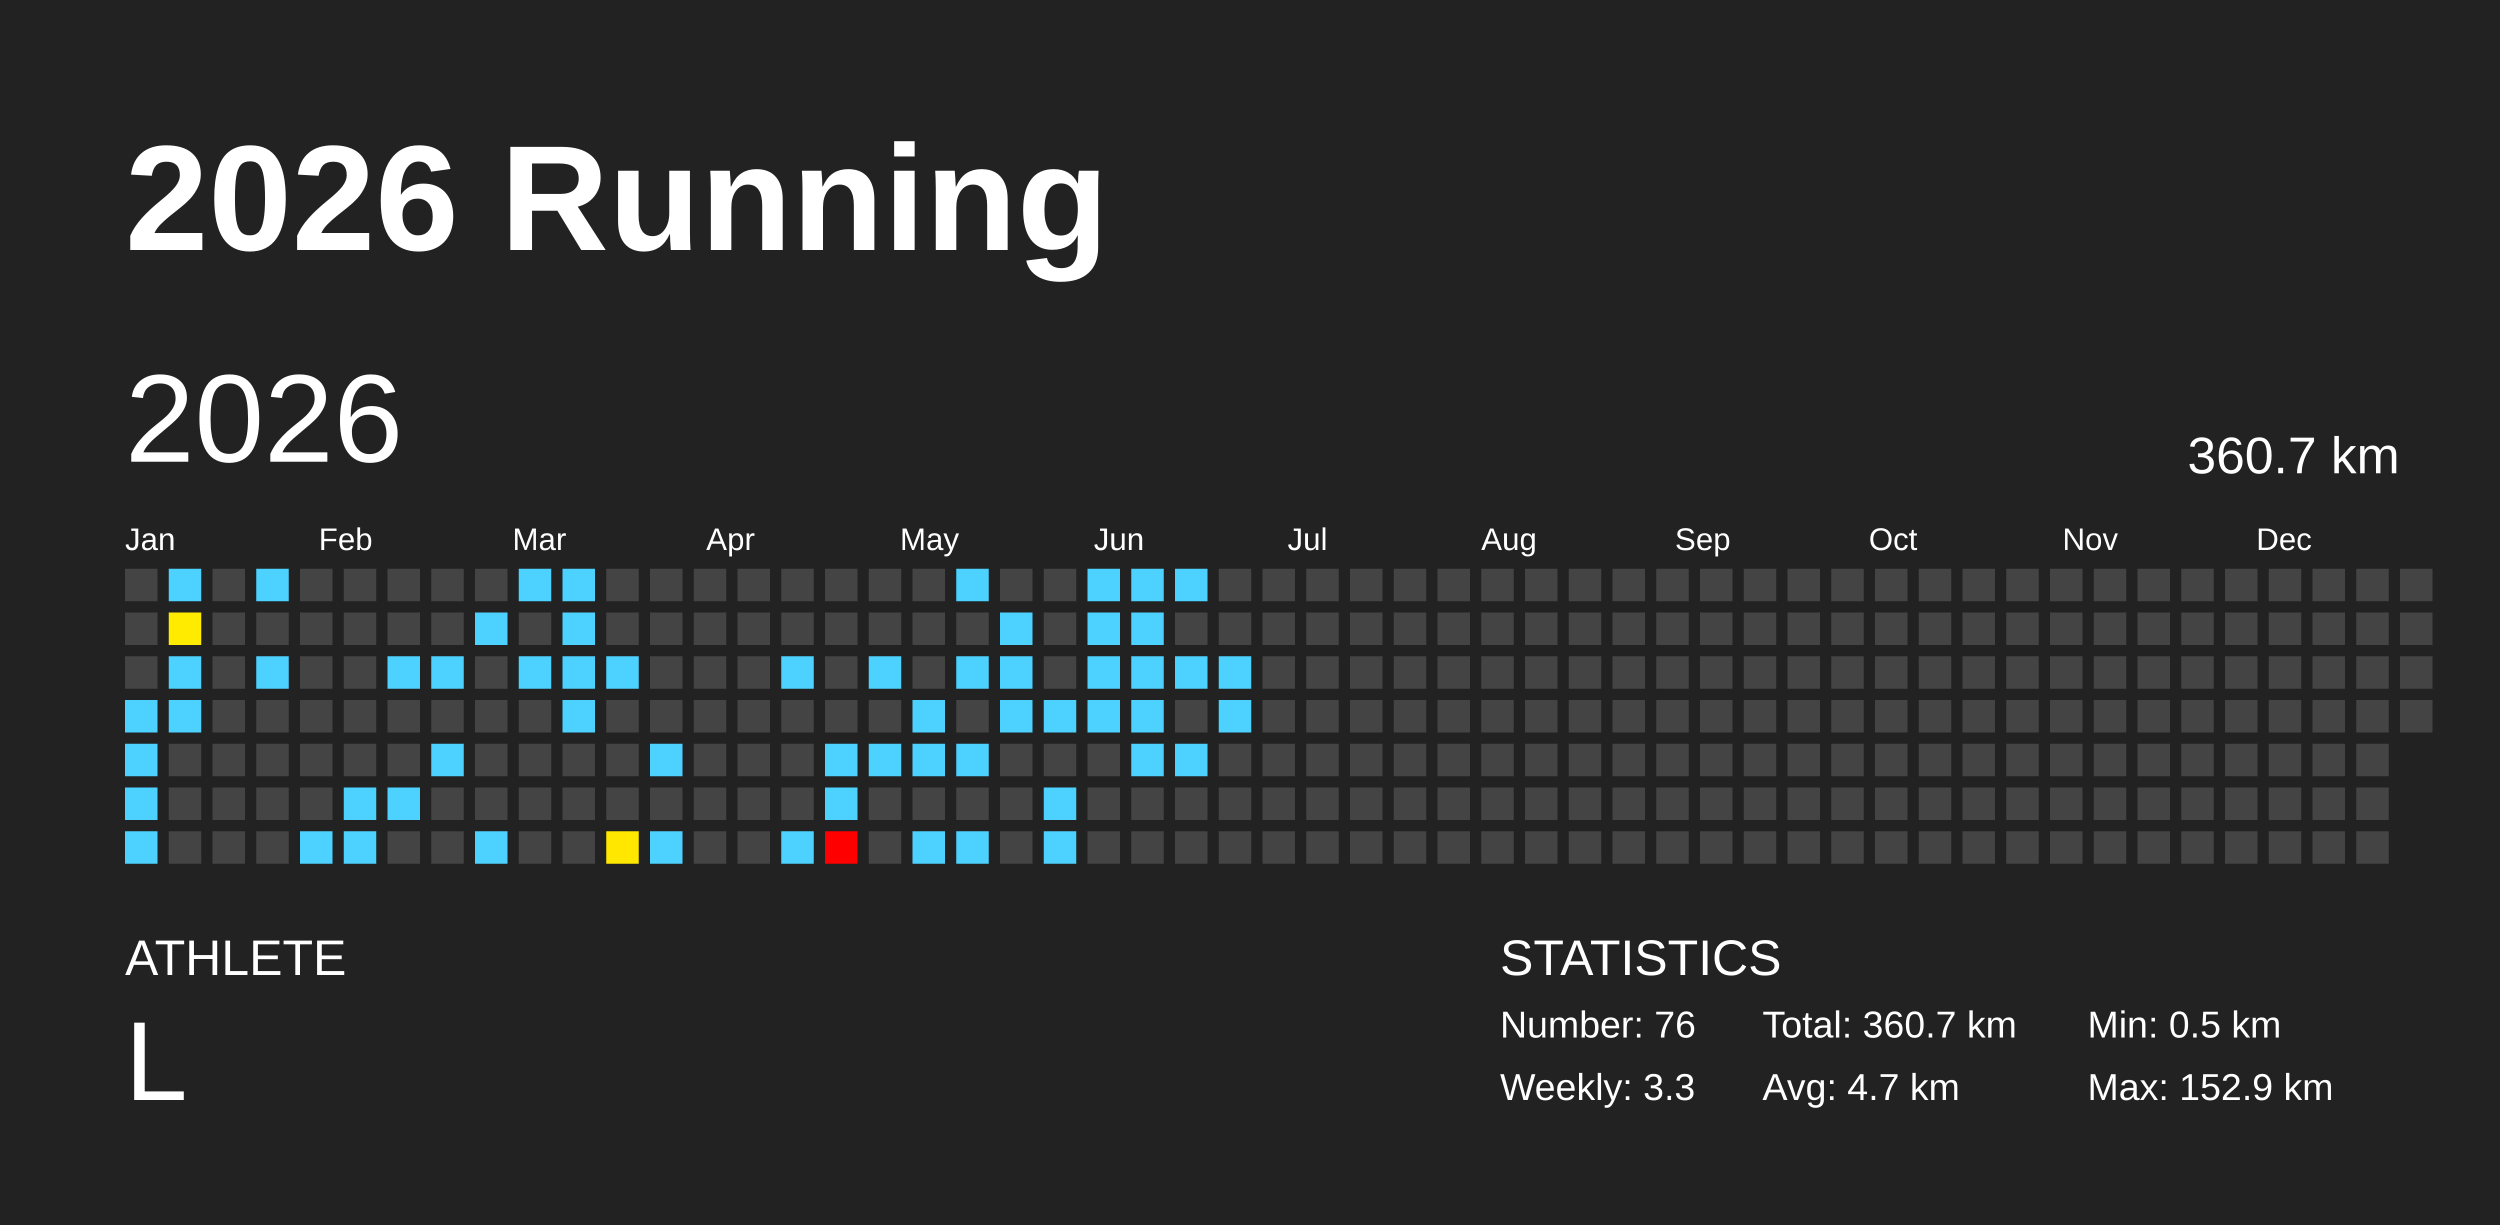
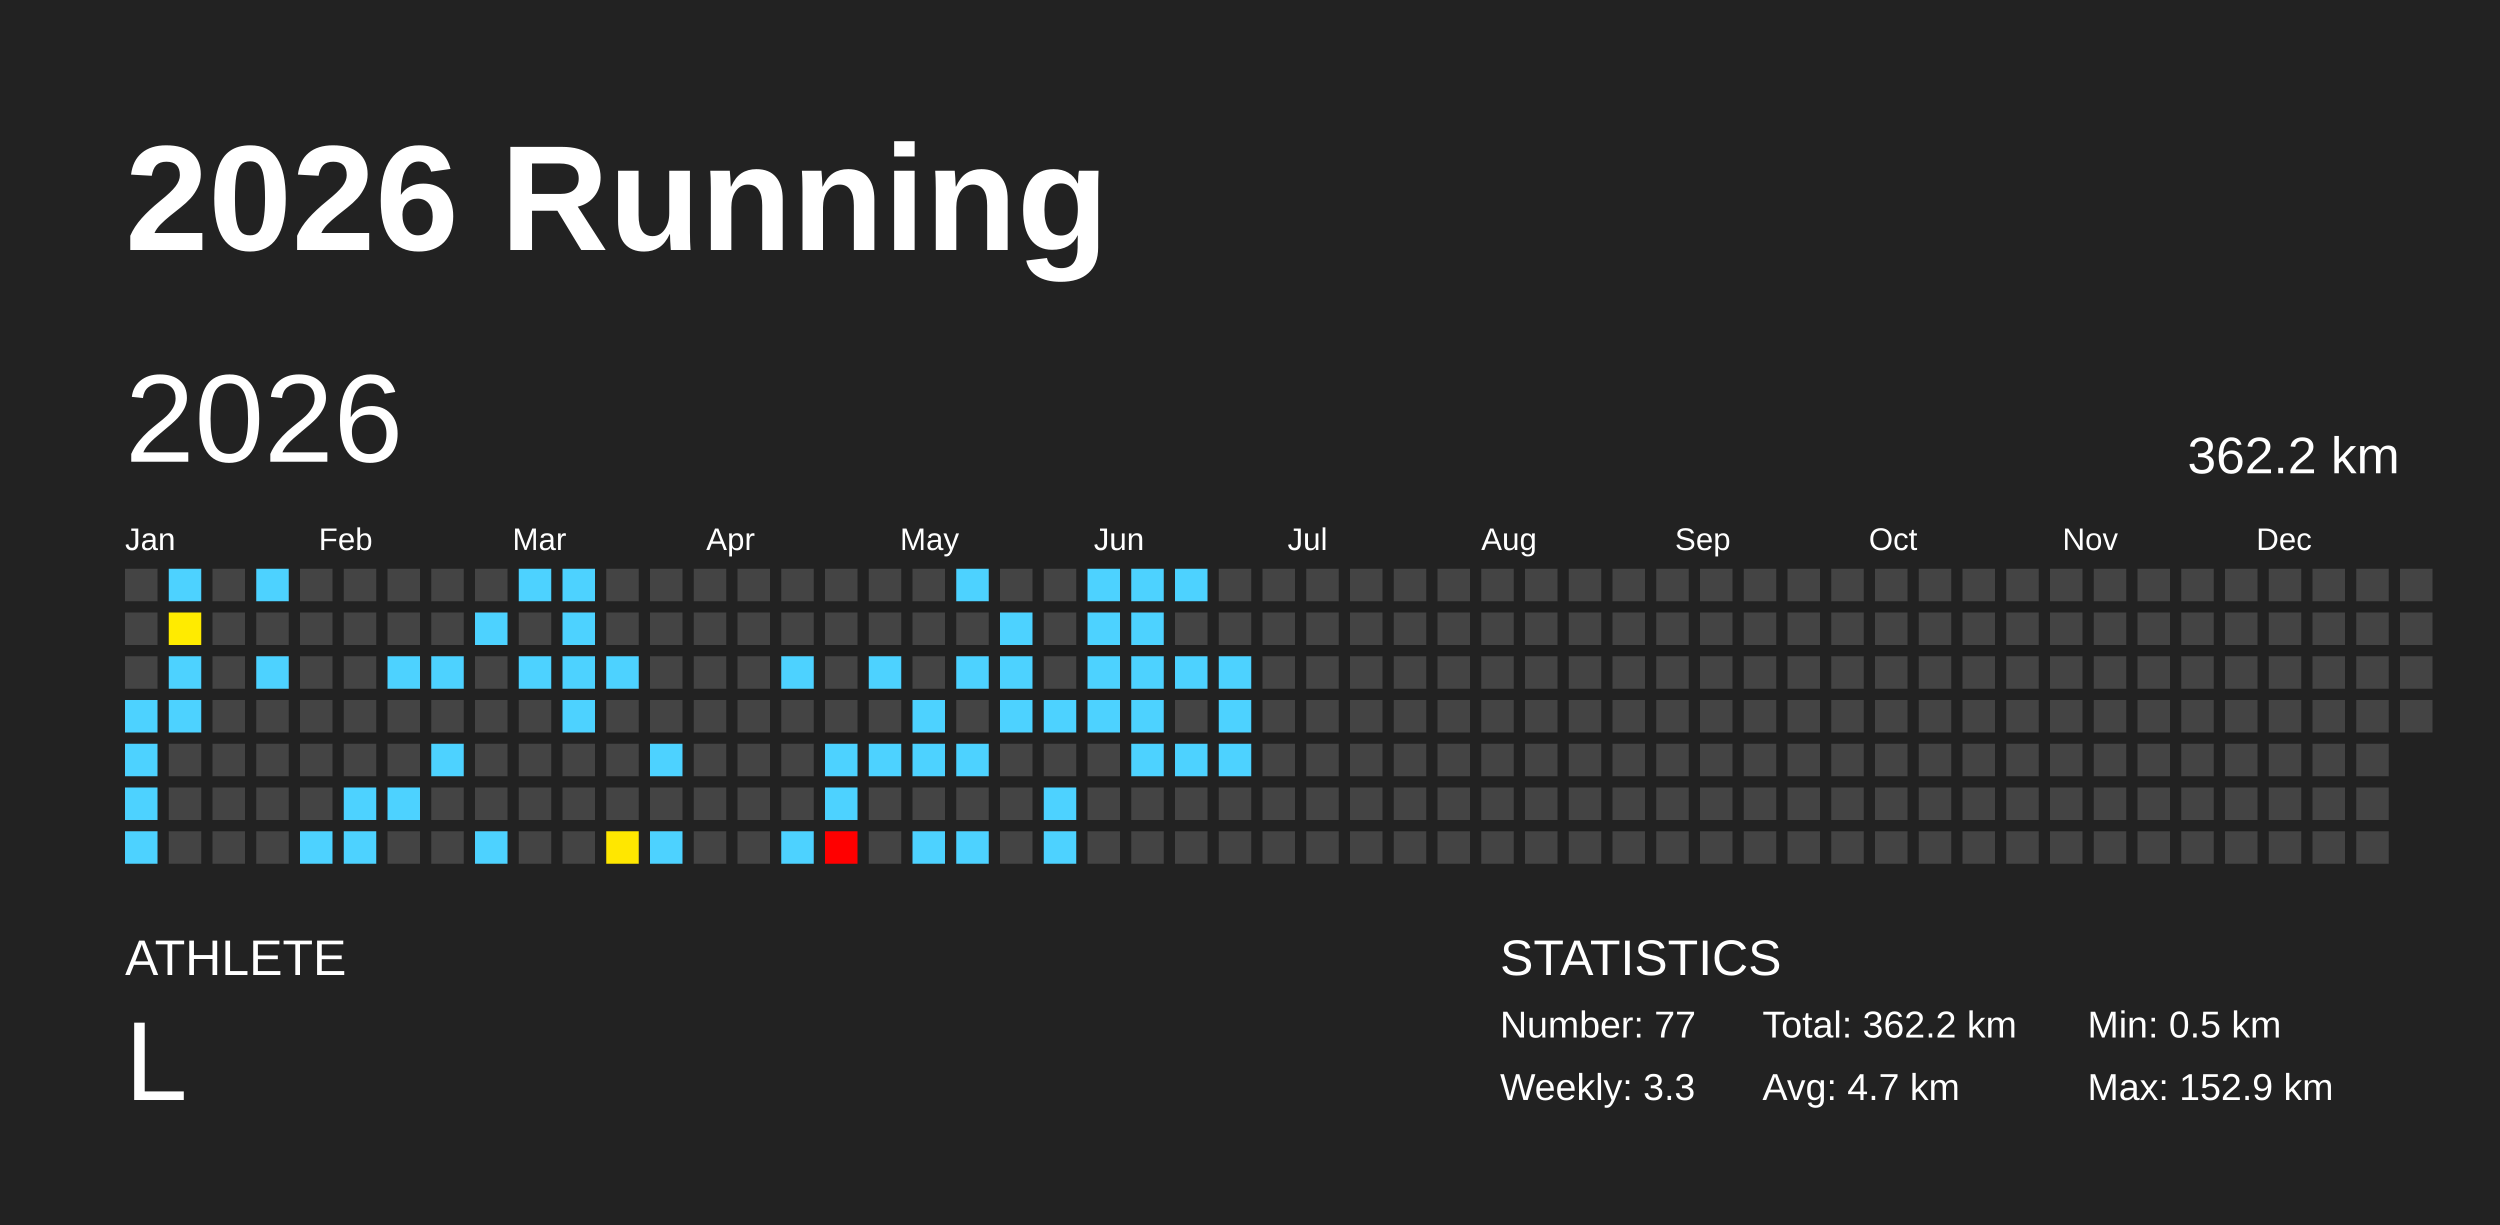
<svg xmlns="http://www.w3.org/2000/svg" baseProfile="full" height="98mm" version="1.1" viewBox="0,0,200,98" width="200mm">
  <defs />
  <rect fill="#222222" height="98" width="200" x="0" y="0" />
  <text fill="#FFFFFF" style="font-size:12px; font-family:Arial; font-weight:bold;" x="10" y="20">2026 Running</text>
  <text fill="#FFFFFF" style="font-size:4px; font-family:Arial" x="10" y="78">ATHLETE</text>
  <text fill="#FFFFFF" style="font-size:9px; font-family:Arial" x="10" y="88">L</text>
  <text fill="#FFFFFF" style="font-size:4px; font-family:Arial" x="120" y="78">STATISTICS</text>
-   <text fill="#FFFFFF" style="font-size:3px; font-family:Arial" x="120" y="83">Number: 76</text>
+   <text fill="#FFFFFF" style="font-size:3px; font-family:Arial" x="120" y="83">Number: 77</text>
  <text fill="#FFFFFF" style="font-size:3px; font-family:Arial" x="120" y="88">Weekly: 3.3</text>
-   <text fill="#FFFFFF" style="font-size:3px; font-family:Arial" x="141" y="83">Total: 360.7 km</text>
+   <text fill="#FFFFFF" style="font-size:3px; font-family:Arial" x="141" y="83">Total: 362.2 km</text>
  <text fill="#FFFFFF" style="font-size:3px; font-family:Arial" x="141" y="88">Avg: 4.7 km</text>
  <text fill="#FFFFFF" style="font-size:3px; font-family:Arial" x="167" y="83">Min: 0.5 km</text>
  <text fill="#FFFFFF" style="font-size:3px; font-family:Arial" x="167" y="88">Max: 152.9 km</text>
  <text dominant-baseline="hanging" fill="#FFFFFF" style="font-size:10.0px; font-family:Arial;" x="10" y="30">2026</text>
-   <text dominant-baseline="hanging" fill="#FFFFFF" style="font-size:4.125px; font-family:Arial;" x="175" y="35">360.7 km</text>
+   <text dominant-baseline="hanging" fill="#FFFFFF" style="font-size:4.125px; font-family:Arial;" x="175" y="35">362.2 km</text>
  <text fill="#FFFFFF" style="font-size:2.5px; font-family:Arial" x="10.0" y="44">Jan</text>
  <text fill="#FFFFFF" style="font-size:2.5px; font-family:Arial" x="25.5" y="44">Feb</text>
  <text fill="#FFFFFF" style="font-size:2.5px; font-family:Arial" x="41.0" y="44">Mar</text>
  <text fill="#FFFFFF" style="font-size:2.5px; font-family:Arial" x="56.5" y="44">Apr</text>
  <text fill="#FFFFFF" style="font-size:2.5px; font-family:Arial" x="72.0" y="44">May</text>
  <text fill="#FFFFFF" style="font-size:2.5px; font-family:Arial" x="87.5" y="44">Jun</text>
  <text fill="#FFFFFF" style="font-size:2.5px; font-family:Arial" x="103.0" y="44">Jul</text>
  <text fill="#FFFFFF" style="font-size:2.5px; font-family:Arial" x="118.5" y="44">Aug</text>
  <text fill="#FFFFFF" style="font-size:2.5px; font-family:Arial" x="134.0" y="44">Sep</text>
  <text fill="#FFFFFF" style="font-size:2.5px; font-family:Arial" x="149.5" y="44">Oct</text>
  <text fill="#FFFFFF" style="font-size:2.5px; font-family:Arial" x="165.0" y="44">Nov</text>
  <text fill="#FFFFFF" style="font-size:2.5px; font-family:Arial" x="180.5" y="44">Dec</text>
  <rect fill="#444444" height="2.6" width="2.6" x="10.0" y="45.5" />
  <rect fill="#444444" height="2.6" width="2.6" x="10.0" y="49.0" />
  <rect fill="#444444" height="2.6" width="2.6" x="10.0" y="52.5" />
  <rect fill="#4dd2ff" height="2.6" width="2.6" x="10.0" y="56.0" />
  <rect fill="#4dd2ff" height="2.6" width="2.6" x="10.0" y="59.5" />
  <rect fill="#4dd2ff" height="2.6" width="2.6" x="10.0" y="63.0" />
  <rect fill="#4dd2ff" height="2.6" width="2.6" x="10.0" y="66.5" />
  <rect fill="#4dd2ff" height="2.6" width="2.6" x="13.5" y="45.5" />
  <rect fill="#ffeb00" height="2.6" width="2.6" x="13.5" y="49.0" />
  <rect fill="#4dd2ff" height="2.6" width="2.6" x="13.5" y="52.5" />
  <rect fill="#4dd2ff" height="2.6" width="2.6" x="13.5" y="56.0" />
  <rect fill="#444444" height="2.6" width="2.6" x="13.5" y="59.5" />
  <rect fill="#444444" height="2.6" width="2.6" x="13.5" y="63.0" />
  <rect fill="#444444" height="2.6" width="2.6" x="13.5" y="66.5" />
  <rect fill="#444444" height="2.6" width="2.6" x="17.0" y="45.5" />
  <rect fill="#444444" height="2.6" width="2.6" x="17.0" y="49.0" />
  <rect fill="#444444" height="2.6" width="2.6" x="17.0" y="52.5" />
  <rect fill="#444444" height="2.6" width="2.6" x="17.0" y="56.0" />
  <rect fill="#444444" height="2.6" width="2.6" x="17.0" y="59.5" />
  <rect fill="#444444" height="2.6" width="2.6" x="17.0" y="63.0" />
  <rect fill="#444444" height="2.6" width="2.6" x="17.0" y="66.5" />
  <rect fill="#4dd2ff" height="2.6" width="2.6" x="20.5" y="45.5" />
  <rect fill="#444444" height="2.6" width="2.6" x="20.5" y="49.0" />
  <rect fill="#4dd2ff" height="2.6" width="2.6" x="20.5" y="52.5" />
  <rect fill="#444444" height="2.6" width="2.6" x="20.5" y="56.0" />
  <rect fill="#444444" height="2.6" width="2.6" x="20.5" y="59.5" />
  <rect fill="#444444" height="2.6" width="2.6" x="20.5" y="63.0" />
  <rect fill="#444444" height="2.6" width="2.6" x="20.5" y="66.5" />
  <rect fill="#444444" height="2.6" width="2.6" x="24.0" y="45.5" />
  <rect fill="#444444" height="2.6" width="2.6" x="24.0" y="49.0" />
  <rect fill="#444444" height="2.6" width="2.6" x="24.0" y="52.5" />
  <rect fill="#444444" height="2.6" width="2.6" x="24.0" y="56.0" />
  <rect fill="#444444" height="2.6" width="2.6" x="24.0" y="59.5" />
  <rect fill="#444444" height="2.6" width="2.6" x="24.0" y="63.0" />
  <rect fill="#4dd2ff" height="2.6" width="2.6" x="24.0" y="66.5" />
  <rect fill="#444444" height="2.6" width="2.6" x="27.5" y="45.5" />
  <rect fill="#444444" height="2.6" width="2.6" x="27.5" y="49.0" />
  <rect fill="#444444" height="2.6" width="2.6" x="27.5" y="52.5" />
  <rect fill="#444444" height="2.6" width="2.6" x="27.5" y="56.0" />
  <rect fill="#444444" height="2.6" width="2.6" x="27.5" y="59.5" />
  <rect fill="#4dd2ff" height="2.6" width="2.6" x="27.5" y="63.0" />
  <rect fill="#4dd2ff" height="2.6" width="2.6" x="27.5" y="66.5" />
  <rect fill="#444444" height="2.6" width="2.6" x="31.0" y="45.5" />
  <rect fill="#444444" height="2.6" width="2.6" x="31.0" y="49.0" />
  <rect fill="#4dd2ff" height="2.6" width="2.6" x="31.0" y="52.5" />
  <rect fill="#444444" height="2.6" width="2.6" x="31.0" y="56.0" />
  <rect fill="#444444" height="2.6" width="2.6" x="31.0" y="59.5" />
  <rect fill="#4dd2ff" height="2.6" width="2.6" x="31.0" y="63.0" />
  <rect fill="#444444" height="2.6" width="2.6" x="31.0" y="66.5" />
  <rect fill="#444444" height="2.6" width="2.6" x="34.5" y="45.5" />
  <rect fill="#444444" height="2.6" width="2.6" x="34.5" y="49.0" />
  <rect fill="#4dd2ff" height="2.6" width="2.6" x="34.5" y="52.5" />
  <rect fill="#444444" height="2.6" width="2.6" x="34.5" y="56.0" />
  <rect fill="#4dd2ff" height="2.6" width="2.6" x="34.5" y="59.5" />
  <rect fill="#444444" height="2.6" width="2.6" x="34.5" y="63.0" />
  <rect fill="#444444" height="2.6" width="2.6" x="34.5" y="66.5" />
  <rect fill="#444444" height="2.6" width="2.6" x="38.0" y="45.5" />
  <rect fill="#4dd2ff" height="2.6" width="2.6" x="38.0" y="49.0" />
  <rect fill="#444444" height="2.6" width="2.6" x="38.0" y="52.5" />
  <rect fill="#444444" height="2.6" width="2.6" x="38.0" y="56.0" />
  <rect fill="#444444" height="2.6" width="2.6" x="38.0" y="59.5" />
  <rect fill="#444444" height="2.6" width="2.6" x="38.0" y="63.0" />
  <rect fill="#4dd2ff" height="2.6" width="2.6" x="38.0" y="66.5" />
  <rect fill="#4dd2ff" height="2.6" width="2.6" x="41.5" y="45.5" />
  <rect fill="#444444" height="2.6" width="2.6" x="41.5" y="49.0" />
  <rect fill="#4dd2ff" height="2.6" width="2.6" x="41.5" y="52.5" />
  <rect fill="#444444" height="2.6" width="2.6" x="41.5" y="56.0" />
  <rect fill="#444444" height="2.6" width="2.6" x="41.5" y="59.5" />
  <rect fill="#444444" height="2.6" width="2.6" x="41.5" y="63.0" />
  <rect fill="#444444" height="2.6" width="2.6" x="41.5" y="66.5" />
  <rect fill="#4dd2ff" height="2.6" width="2.6" x="45.0" y="45.5" />
  <rect fill="#4dd2ff" height="2.6" width="2.6" x="45.0" y="49.0" />
  <rect fill="#4dd2ff" height="2.6" width="2.6" x="45.0" y="52.5" />
  <rect fill="#4dd2ff" height="2.6" width="2.6" x="45.0" y="56.0" />
  <rect fill="#444444" height="2.6" width="2.6" x="45.0" y="59.5" />
  <rect fill="#444444" height="2.6" width="2.6" x="45.0" y="63.0" />
  <rect fill="#444444" height="2.6" width="2.6" x="45.0" y="66.5" />
  <rect fill="#444444" height="2.6" width="2.6" x="48.5" y="45.5" />
  <rect fill="#444444" height="2.6" width="2.6" x="48.5" y="49.0" />
  <rect fill="#4dd2ff" height="2.6" width="2.6" x="48.5" y="52.5" />
  <rect fill="#444444" height="2.6" width="2.6" x="48.5" y="56.0" />
  <rect fill="#444444" height="2.6" width="2.6" x="48.5" y="59.5" />
  <rect fill="#444444" height="2.6" width="2.6" x="48.5" y="63.0" />
  <rect fill="#ffe700" height="2.6" width="2.6" x="48.5" y="66.5" />
  <rect fill="#444444" height="2.6" width="2.6" x="52.0" y="45.5" />
  <rect fill="#444444" height="2.6" width="2.6" x="52.0" y="49.0" />
  <rect fill="#444444" height="2.6" width="2.6" x="52.0" y="52.5" />
  <rect fill="#444444" height="2.6" width="2.6" x="52.0" y="56.0" />
  <rect fill="#4dd2ff" height="2.6" width="2.6" x="52.0" y="59.5" />
  <rect fill="#444444" height="2.6" width="2.6" x="52.0" y="63.0" />
  <rect fill="#4dd2ff" height="2.6" width="2.6" x="52.0" y="66.5" />
  <rect fill="#444444" height="2.6" width="2.6" x="55.5" y="45.5" />
  <rect fill="#444444" height="2.6" width="2.6" x="55.5" y="49.0" />
  <rect fill="#444444" height="2.6" width="2.6" x="55.5" y="52.5" />
  <rect fill="#444444" height="2.6" width="2.6" x="55.5" y="56.0" />
  <rect fill="#444444" height="2.6" width="2.6" x="55.5" y="59.5" />
  <rect fill="#444444" height="2.6" width="2.6" x="55.5" y="63.0" />
  <rect fill="#444444" height="2.6" width="2.6" x="55.5" y="66.5" />
  <rect fill="#444444" height="2.6" width="2.6" x="59.0" y="45.5" />
  <rect fill="#444444" height="2.6" width="2.6" x="59.0" y="49.0" />
  <rect fill="#444444" height="2.6" width="2.6" x="59.0" y="52.5" />
  <rect fill="#444444" height="2.6" width="2.6" x="59.0" y="56.0" />
  <rect fill="#444444" height="2.6" width="2.6" x="59.0" y="59.5" />
  <rect fill="#444444" height="2.6" width="2.6" x="59.0" y="63.0" />
  <rect fill="#444444" height="2.6" width="2.6" x="59.0" y="66.5" />
  <rect fill="#444444" height="2.6" width="2.6" x="62.5" y="45.5" />
  <rect fill="#444444" height="2.6" width="2.6" x="62.5" y="49.0" />
  <rect fill="#4dd2ff" height="2.6" width="2.6" x="62.5" y="52.5" />
  <rect fill="#444444" height="2.6" width="2.6" x="62.5" y="56.0" />
  <rect fill="#444444" height="2.6" width="2.6" x="62.5" y="59.5" />
  <rect fill="#444444" height="2.6" width="2.6" x="62.5" y="63.0" />
  <rect fill="#4dd2ff" height="2.6" width="2.6" x="62.5" y="66.5" />
  <rect fill="#444444" height="2.6" width="2.6" x="66.0" y="45.5" />
  <rect fill="#444444" height="2.6" width="2.6" x="66.0" y="49.0" />
  <rect fill="#444444" height="2.6" width="2.6" x="66.0" y="52.5" />
  <rect fill="#444444" height="2.6" width="2.6" x="66.0" y="56.0" />
  <rect fill="#4dd2ff" height="2.6" width="2.6" x="66.0" y="59.5" />
  <rect fill="#4dd2ff" height="2.6" width="2.6" x="66.0" y="63.0" />
  <rect fill="red" height="2.6" width="2.6" x="66.0" y="66.5" />
  <rect fill="#444444" height="2.6" width="2.6" x="69.5" y="45.5" />
  <rect fill="#444444" height="2.6" width="2.6" x="69.5" y="49.0" />
  <rect fill="#4dd2ff" height="2.6" width="2.6" x="69.5" y="52.5" />
  <rect fill="#444444" height="2.6" width="2.6" x="69.5" y="56.0" />
  <rect fill="#4dd2ff" height="2.6" width="2.6" x="69.5" y="59.5" />
  <rect fill="#444444" height="2.6" width="2.6" x="69.5" y="63.0" />
  <rect fill="#444444" height="2.6" width="2.6" x="69.5" y="66.5" />
  <rect fill="#444444" height="2.6" width="2.6" x="73.0" y="45.5" />
  <rect fill="#444444" height="2.6" width="2.6" x="73.0" y="49.0" />
  <rect fill="#444444" height="2.6" width="2.6" x="73.0" y="52.5" />
  <rect fill="#4dd2ff" height="2.6" width="2.6" x="73.0" y="56.0" />
  <rect fill="#4dd2ff" height="2.6" width="2.6" x="73.0" y="59.5" />
  <rect fill="#444444" height="2.6" width="2.6" x="73.0" y="63.0" />
  <rect fill="#4dd2ff" height="2.6" width="2.6" x="73.0" y="66.5" />
  <rect fill="#4dd2ff" height="2.6" width="2.6" x="76.5" y="45.5" />
  <rect fill="#444444" height="2.6" width="2.6" x="76.5" y="49.0" />
  <rect fill="#4dd2ff" height="2.6" width="2.6" x="76.5" y="52.5" />
  <rect fill="#444444" height="2.6" width="2.6" x="76.5" y="56.0" />
  <rect fill="#4dd2ff" height="2.6" width="2.6" x="76.5" y="59.5" />
  <rect fill="#444444" height="2.6" width="2.6" x="76.5" y="63.0" />
  <rect fill="#4dd2ff" height="2.6" width="2.6" x="76.5" y="66.5" />
  <rect fill="#444444" height="2.6" width="2.6" x="80.0" y="45.5" />
  <rect fill="#4dd2ff" height="2.6" width="2.6" x="80.0" y="49.0" />
  <rect fill="#4dd2ff" height="2.6" width="2.6" x="80.0" y="52.5" />
  <rect fill="#4dd2ff" height="2.6" width="2.6" x="80.0" y="56.0" />
  <rect fill="#444444" height="2.6" width="2.6" x="80.0" y="59.5" />
  <rect fill="#444444" height="2.6" width="2.6" x="80.0" y="63.0" />
  <rect fill="#444444" height="2.6" width="2.6" x="80.0" y="66.5" />
  <rect fill="#444444" height="2.6" width="2.6" x="83.5" y="45.5" />
  <rect fill="#444444" height="2.6" width="2.6" x="83.5" y="49.0" />
  <rect fill="#444444" height="2.6" width="2.6" x="83.5" y="52.5" />
  <rect fill="#4dd2ff" height="2.6" width="2.6" x="83.5" y="56.0" />
  <rect fill="#444444" height="2.6" width="2.6" x="83.5" y="59.5" />
  <rect fill="#4dd2ff" height="2.6" width="2.6" x="83.5" y="63.0" />
  <rect fill="#4dd2ff" height="2.6" width="2.6" x="83.5" y="66.5" />
  <rect fill="#4dd2ff" height="2.6" width="2.6" x="87.0" y="45.5" />
  <rect fill="#4dd2ff" height="2.6" width="2.6" x="87.0" y="49.0" />
  <rect fill="#4dd2ff" height="2.6" width="2.6" x="87.0" y="52.5" />
  <rect fill="#4dd2ff" height="2.6" width="2.6" x="87.0" y="56.0" />
  <rect fill="#444444" height="2.6" width="2.6" x="87.0" y="59.5" />
  <rect fill="#444444" height="2.6" width="2.6" x="87.0" y="63.0" />
  <rect fill="#444444" height="2.6" width="2.6" x="87.0" y="66.5" />
  <rect fill="#4dd2ff" height="2.6" width="2.6" x="90.5" y="45.5" />
  <rect fill="#4dd2ff" height="2.6" width="2.6" x="90.5" y="49.0" />
  <rect fill="#4dd2ff" height="2.6" width="2.6" x="90.5" y="52.5" />
  <rect fill="#4dd2ff" height="2.6" width="2.6" x="90.5" y="56.0" />
  <rect fill="#4dd2ff" height="2.6" width="2.6" x="90.5" y="59.5" />
  <rect fill="#444444" height="2.6" width="2.6" x="90.5" y="63.0" />
  <rect fill="#444444" height="2.6" width="2.6" x="90.5" y="66.5" />
  <rect fill="#4dd2ff" height="2.6" width="2.6" x="94.0" y="45.5" />
  <rect fill="#444444" height="2.6" width="2.6" x="94.0" y="49.0" />
  <rect fill="#4dd2ff" height="2.6" width="2.6" x="94.0" y="52.5" />
  <rect fill="#444444" height="2.6" width="2.6" x="94.0" y="56.0" />
  <rect fill="#4dd2ff" height="2.6" width="2.6" x="94.0" y="59.5" />
  <rect fill="#444444" height="2.6" width="2.6" x="94.0" y="63.0" />
  <rect fill="#444444" height="2.6" width="2.6" x="94.0" y="66.5" />
  <rect fill="#444444" height="2.6" width="2.6" x="97.5" y="45.5" />
  <rect fill="#444444" height="2.6" width="2.6" x="97.5" y="49.0" />
  <rect fill="#4dd2ff" height="2.6" width="2.6" x="97.5" y="52.5" />
  <rect fill="#4dd2ff" height="2.6" width="2.6" x="97.5" y="56.0" />
-   <rect fill="#444444" height="2.6" width="2.6" x="97.5" y="59.5" />
+   <rect fill="#4dd2ff" height="2.6" width="2.6" x="97.5" y="59.5" />
  <rect fill="#444444" height="2.6" width="2.6" x="97.5" y="63.0" />
  <rect fill="#444444" height="2.6" width="2.6" x="97.5" y="66.5" />
  <rect fill="#444444" height="2.6" width="2.6" x="101.0" y="45.5" />
  <rect fill="#444444" height="2.6" width="2.6" x="101.0" y="49.0" />
  <rect fill="#444444" height="2.6" width="2.6" x="101.0" y="52.5" />
  <rect fill="#444444" height="2.6" width="2.6" x="101.0" y="56.0" />
  <rect fill="#444444" height="2.6" width="2.6" x="101.0" y="59.5" />
  <rect fill="#444444" height="2.6" width="2.6" x="101.0" y="63.0" />
  <rect fill="#444444" height="2.6" width="2.6" x="101.0" y="66.5" />
  <rect fill="#444444" height="2.6" width="2.6" x="104.5" y="45.5" />
  <rect fill="#444444" height="2.6" width="2.6" x="104.5" y="49.0" />
  <rect fill="#444444" height="2.6" width="2.6" x="104.5" y="52.5" />
  <rect fill="#444444" height="2.6" width="2.6" x="104.5" y="56.0" />
  <rect fill="#444444" height="2.6" width="2.6" x="104.5" y="59.5" />
  <rect fill="#444444" height="2.6" width="2.6" x="104.5" y="63.0" />
  <rect fill="#444444" height="2.6" width="2.6" x="104.5" y="66.5" />
  <rect fill="#444444" height="2.6" width="2.6" x="108.0" y="45.5" />
  <rect fill="#444444" height="2.6" width="2.6" x="108.0" y="49.0" />
  <rect fill="#444444" height="2.6" width="2.6" x="108.0" y="52.5" />
  <rect fill="#444444" height="2.6" width="2.6" x="108.0" y="56.0" />
  <rect fill="#444444" height="2.6" width="2.6" x="108.0" y="59.5" />
  <rect fill="#444444" height="2.6" width="2.6" x="108.0" y="63.0" />
  <rect fill="#444444" height="2.6" width="2.6" x="108.0" y="66.5" />
  <rect fill="#444444" height="2.6" width="2.6" x="111.5" y="45.5" />
  <rect fill="#444444" height="2.6" width="2.6" x="111.5" y="49.0" />
  <rect fill="#444444" height="2.6" width="2.6" x="111.5" y="52.5" />
  <rect fill="#444444" height="2.6" width="2.6" x="111.5" y="56.0" />
  <rect fill="#444444" height="2.6" width="2.6" x="111.5" y="59.5" />
  <rect fill="#444444" height="2.6" width="2.6" x="111.5" y="63.0" />
  <rect fill="#444444" height="2.6" width="2.6" x="111.5" y="66.5" />
  <rect fill="#444444" height="2.6" width="2.6" x="115.0" y="45.5" />
  <rect fill="#444444" height="2.6" width="2.6" x="115.0" y="49.0" />
  <rect fill="#444444" height="2.6" width="2.6" x="115.0" y="52.5" />
  <rect fill="#444444" height="2.6" width="2.6" x="115.0" y="56.0" />
  <rect fill="#444444" height="2.6" width="2.6" x="115.0" y="59.5" />
  <rect fill="#444444" height="2.6" width="2.6" x="115.0" y="63.0" />
  <rect fill="#444444" height="2.6" width="2.6" x="115.0" y="66.5" />
  <rect fill="#444444" height="2.6" width="2.6" x="118.5" y="45.5" />
  <rect fill="#444444" height="2.6" width="2.6" x="118.5" y="49.0" />
  <rect fill="#444444" height="2.6" width="2.6" x="118.5" y="52.5" />
  <rect fill="#444444" height="2.6" width="2.6" x="118.5" y="56.0" />
  <rect fill="#444444" height="2.6" width="2.6" x="118.5" y="59.5" />
  <rect fill="#444444" height="2.6" width="2.6" x="118.5" y="63.0" />
  <rect fill="#444444" height="2.6" width="2.6" x="118.5" y="66.5" />
  <rect fill="#444444" height="2.6" width="2.6" x="122.0" y="45.5" />
  <rect fill="#444444" height="2.6" width="2.6" x="122.0" y="49.0" />
  <rect fill="#444444" height="2.6" width="2.6" x="122.0" y="52.5" />
  <rect fill="#444444" height="2.6" width="2.6" x="122.0" y="56.0" />
  <rect fill="#444444" height="2.6" width="2.6" x="122.0" y="59.5" />
  <rect fill="#444444" height="2.6" width="2.6" x="122.0" y="63.0" />
  <rect fill="#444444" height="2.6" width="2.6" x="122.0" y="66.5" />
  <rect fill="#444444" height="2.6" width="2.6" x="125.5" y="45.5" />
  <rect fill="#444444" height="2.6" width="2.6" x="125.5" y="49.0" />
  <rect fill="#444444" height="2.6" width="2.6" x="125.5" y="52.5" />
  <rect fill="#444444" height="2.6" width="2.6" x="125.5" y="56.0" />
  <rect fill="#444444" height="2.6" width="2.6" x="125.5" y="59.5" />
  <rect fill="#444444" height="2.6" width="2.6" x="125.5" y="63.0" />
  <rect fill="#444444" height="2.6" width="2.6" x="125.5" y="66.5" />
  <rect fill="#444444" height="2.6" width="2.6" x="129.0" y="45.5" />
  <rect fill="#444444" height="2.6" width="2.6" x="129.0" y="49.0" />
  <rect fill="#444444" height="2.6" width="2.6" x="129.0" y="52.5" />
  <rect fill="#444444" height="2.6" width="2.6" x="129.0" y="56.0" />
  <rect fill="#444444" height="2.6" width="2.6" x="129.0" y="59.5" />
  <rect fill="#444444" height="2.6" width="2.6" x="129.0" y="63.0" />
  <rect fill="#444444" height="2.6" width="2.6" x="129.0" y="66.5" />
  <rect fill="#444444" height="2.6" width="2.6" x="132.5" y="45.5" />
  <rect fill="#444444" height="2.6" width="2.6" x="132.5" y="49.0" />
  <rect fill="#444444" height="2.6" width="2.6" x="132.5" y="52.5" />
  <rect fill="#444444" height="2.6" width="2.6" x="132.5" y="56.0" />
  <rect fill="#444444" height="2.6" width="2.6" x="132.5" y="59.5" />
  <rect fill="#444444" height="2.6" width="2.6" x="132.5" y="63.0" />
  <rect fill="#444444" height="2.6" width="2.6" x="132.5" y="66.5" />
  <rect fill="#444444" height="2.6" width="2.6" x="136.0" y="45.5" />
  <rect fill="#444444" height="2.6" width="2.6" x="136.0" y="49.0" />
  <rect fill="#444444" height="2.6" width="2.6" x="136.0" y="52.5" />
  <rect fill="#444444" height="2.6" width="2.6" x="136.0" y="56.0" />
  <rect fill="#444444" height="2.6" width="2.6" x="136.0" y="59.5" />
  <rect fill="#444444" height="2.6" width="2.6" x="136.0" y="63.0" />
  <rect fill="#444444" height="2.6" width="2.6" x="136.0" y="66.5" />
  <rect fill="#444444" height="2.6" width="2.6" x="139.5" y="45.5" />
  <rect fill="#444444" height="2.6" width="2.6" x="139.5" y="49.0" />
  <rect fill="#444444" height="2.6" width="2.6" x="139.5" y="52.5" />
  <rect fill="#444444" height="2.6" width="2.6" x="139.5" y="56.0" />
  <rect fill="#444444" height="2.6" width="2.6" x="139.5" y="59.5" />
  <rect fill="#444444" height="2.6" width="2.6" x="139.5" y="63.0" />
  <rect fill="#444444" height="2.6" width="2.6" x="139.5" y="66.5" />
  <rect fill="#444444" height="2.6" width="2.6" x="143.0" y="45.5" />
  <rect fill="#444444" height="2.6" width="2.6" x="143.0" y="49.0" />
  <rect fill="#444444" height="2.6" width="2.6" x="143.0" y="52.5" />
  <rect fill="#444444" height="2.6" width="2.6" x="143.0" y="56.0" />
  <rect fill="#444444" height="2.6" width="2.6" x="143.0" y="59.5" />
  <rect fill="#444444" height="2.6" width="2.6" x="143.0" y="63.0" />
  <rect fill="#444444" height="2.6" width="2.6" x="143.0" y="66.5" />
  <rect fill="#444444" height="2.6" width="2.6" x="146.5" y="45.5" />
  <rect fill="#444444" height="2.6" width="2.6" x="146.5" y="49.0" />
  <rect fill="#444444" height="2.6" width="2.6" x="146.5" y="52.5" />
  <rect fill="#444444" height="2.6" width="2.6" x="146.5" y="56.0" />
  <rect fill="#444444" height="2.6" width="2.6" x="146.5" y="59.5" />
  <rect fill="#444444" height="2.6" width="2.6" x="146.5" y="63.0" />
  <rect fill="#444444" height="2.6" width="2.6" x="146.5" y="66.5" />
  <rect fill="#444444" height="2.6" width="2.6" x="150.0" y="45.5" />
  <rect fill="#444444" height="2.6" width="2.6" x="150.0" y="49.0" />
  <rect fill="#444444" height="2.6" width="2.6" x="150.0" y="52.5" />
  <rect fill="#444444" height="2.6" width="2.6" x="150.0" y="56.0" />
  <rect fill="#444444" height="2.6" width="2.6" x="150.0" y="59.5" />
  <rect fill="#444444" height="2.6" width="2.6" x="150.0" y="63.0" />
  <rect fill="#444444" height="2.6" width="2.6" x="150.0" y="66.5" />
  <rect fill="#444444" height="2.6" width="2.6" x="153.5" y="45.5" />
  <rect fill="#444444" height="2.6" width="2.6" x="153.5" y="49.0" />
  <rect fill="#444444" height="2.6" width="2.6" x="153.5" y="52.5" />
  <rect fill="#444444" height="2.6" width="2.6" x="153.5" y="56.0" />
  <rect fill="#444444" height="2.6" width="2.6" x="153.5" y="59.5" />
  <rect fill="#444444" height="2.6" width="2.6" x="153.5" y="63.0" />
  <rect fill="#444444" height="2.6" width="2.6" x="153.5" y="66.5" />
  <rect fill="#444444" height="2.6" width="2.6" x="157.0" y="45.5" />
  <rect fill="#444444" height="2.6" width="2.6" x="157.0" y="49.0" />
  <rect fill="#444444" height="2.6" width="2.6" x="157.0" y="52.5" />
  <rect fill="#444444" height="2.6" width="2.6" x="157.0" y="56.0" />
  <rect fill="#444444" height="2.6" width="2.6" x="157.0" y="59.5" />
  <rect fill="#444444" height="2.6" width="2.6" x="157.0" y="63.0" />
  <rect fill="#444444" height="2.6" width="2.6" x="157.0" y="66.5" />
  <rect fill="#444444" height="2.6" width="2.6" x="160.5" y="45.5" />
  <rect fill="#444444" height="2.6" width="2.6" x="160.5" y="49.0" />
  <rect fill="#444444" height="2.6" width="2.6" x="160.5" y="52.5" />
  <rect fill="#444444" height="2.6" width="2.6" x="160.5" y="56.0" />
  <rect fill="#444444" height="2.6" width="2.6" x="160.5" y="59.5" />
  <rect fill="#444444" height="2.6" width="2.6" x="160.5" y="63.0" />
  <rect fill="#444444" height="2.6" width="2.6" x="160.5" y="66.5" />
  <rect fill="#444444" height="2.6" width="2.6" x="164.0" y="45.5" />
  <rect fill="#444444" height="2.6" width="2.6" x="164.0" y="49.0" />
  <rect fill="#444444" height="2.6" width="2.6" x="164.0" y="52.5" />
  <rect fill="#444444" height="2.6" width="2.6" x="164.0" y="56.0" />
  <rect fill="#444444" height="2.6" width="2.6" x="164.0" y="59.5" />
  <rect fill="#444444" height="2.6" width="2.6" x="164.0" y="63.0" />
  <rect fill="#444444" height="2.6" width="2.6" x="164.0" y="66.5" />
  <rect fill="#444444" height="2.6" width="2.6" x="167.5" y="45.5" />
  <rect fill="#444444" height="2.6" width="2.6" x="167.5" y="49.0" />
  <rect fill="#444444" height="2.6" width="2.6" x="167.5" y="52.5" />
  <rect fill="#444444" height="2.6" width="2.6" x="167.5" y="56.0" />
  <rect fill="#444444" height="2.6" width="2.6" x="167.5" y="59.5" />
  <rect fill="#444444" height="2.6" width="2.6" x="167.5" y="63.0" />
  <rect fill="#444444" height="2.6" width="2.6" x="167.5" y="66.5" />
  <rect fill="#444444" height="2.6" width="2.6" x="171.0" y="45.5" />
  <rect fill="#444444" height="2.6" width="2.6" x="171.0" y="49.0" />
  <rect fill="#444444" height="2.6" width="2.6" x="171.0" y="52.5" />
  <rect fill="#444444" height="2.6" width="2.6" x="171.0" y="56.0" />
  <rect fill="#444444" height="2.6" width="2.6" x="171.0" y="59.5" />
  <rect fill="#444444" height="2.6" width="2.6" x="171.0" y="63.0" />
  <rect fill="#444444" height="2.6" width="2.6" x="171.0" y="66.5" />
  <rect fill="#444444" height="2.6" width="2.6" x="174.5" y="45.5" />
  <rect fill="#444444" height="2.6" width="2.6" x="174.5" y="49.0" />
  <rect fill="#444444" height="2.6" width="2.6" x="174.5" y="52.5" />
  <rect fill="#444444" height="2.6" width="2.6" x="174.5" y="56.0" />
  <rect fill="#444444" height="2.6" width="2.6" x="174.5" y="59.5" />
  <rect fill="#444444" height="2.6" width="2.6" x="174.5" y="63.0" />
  <rect fill="#444444" height="2.6" width="2.6" x="174.5" y="66.5" />
  <rect fill="#444444" height="2.6" width="2.6" x="178.0" y="45.5" />
  <rect fill="#444444" height="2.6" width="2.6" x="178.0" y="49.0" />
  <rect fill="#444444" height="2.6" width="2.6" x="178.0" y="52.5" />
  <rect fill="#444444" height="2.6" width="2.6" x="178.0" y="56.0" />
  <rect fill="#444444" height="2.6" width="2.6" x="178.0" y="59.5" />
  <rect fill="#444444" height="2.6" width="2.6" x="178.0" y="63.0" />
  <rect fill="#444444" height="2.6" width="2.6" x="178.0" y="66.5" />
  <rect fill="#444444" height="2.6" width="2.6" x="181.5" y="45.5" />
  <rect fill="#444444" height="2.6" width="2.6" x="181.5" y="49.0" />
  <rect fill="#444444" height="2.6" width="2.6" x="181.5" y="52.5" />
  <rect fill="#444444" height="2.6" width="2.6" x="181.5" y="56.0" />
  <rect fill="#444444" height="2.6" width="2.6" x="181.5" y="59.5" />
  <rect fill="#444444" height="2.6" width="2.6" x="181.5" y="63.0" />
  <rect fill="#444444" height="2.6" width="2.6" x="181.5" y="66.5" />
  <rect fill="#444444" height="2.6" width="2.6" x="185.0" y="45.5" />
  <rect fill="#444444" height="2.6" width="2.6" x="185.0" y="49.0" />
  <rect fill="#444444" height="2.6" width="2.6" x="185.0" y="52.5" />
  <rect fill="#444444" height="2.6" width="2.6" x="185.0" y="56.0" />
  <rect fill="#444444" height="2.6" width="2.6" x="185.0" y="59.5" />
  <rect fill="#444444" height="2.6" width="2.6" x="185.0" y="63.0" />
  <rect fill="#444444" height="2.6" width="2.6" x="185.0" y="66.5" />
  <rect fill="#444444" height="2.6" width="2.6" x="188.5" y="45.5" />
  <rect fill="#444444" height="2.6" width="2.6" x="188.5" y="49.0" />
  <rect fill="#444444" height="2.6" width="2.6" x="188.5" y="52.5" />
  <rect fill="#444444" height="2.6" width="2.6" x="188.5" y="56.0" />
  <rect fill="#444444" height="2.6" width="2.6" x="188.5" y="59.5" />
  <rect fill="#444444" height="2.6" width="2.6" x="188.5" y="63.0" />
  <rect fill="#444444" height="2.6" width="2.6" x="188.5" y="66.5" />
  <rect fill="#444444" height="2.6" width="2.6" x="192.0" y="45.5" />
  <rect fill="#444444" height="2.6" width="2.6" x="192.0" y="49.0" />
  <rect fill="#444444" height="2.6" width="2.6" x="192.0" y="52.5" />
  <rect fill="#444444" height="2.6" width="2.6" x="192.0" y="56.0" />
</svg>
